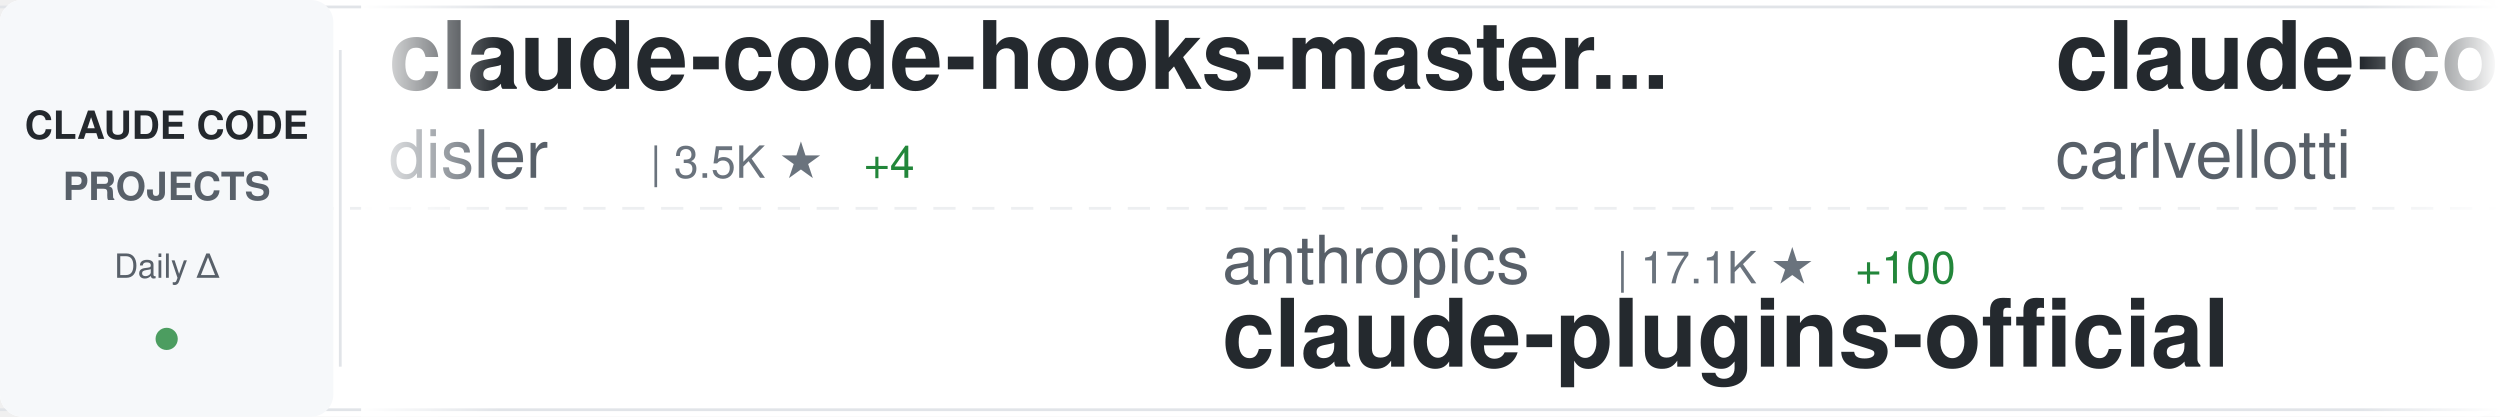
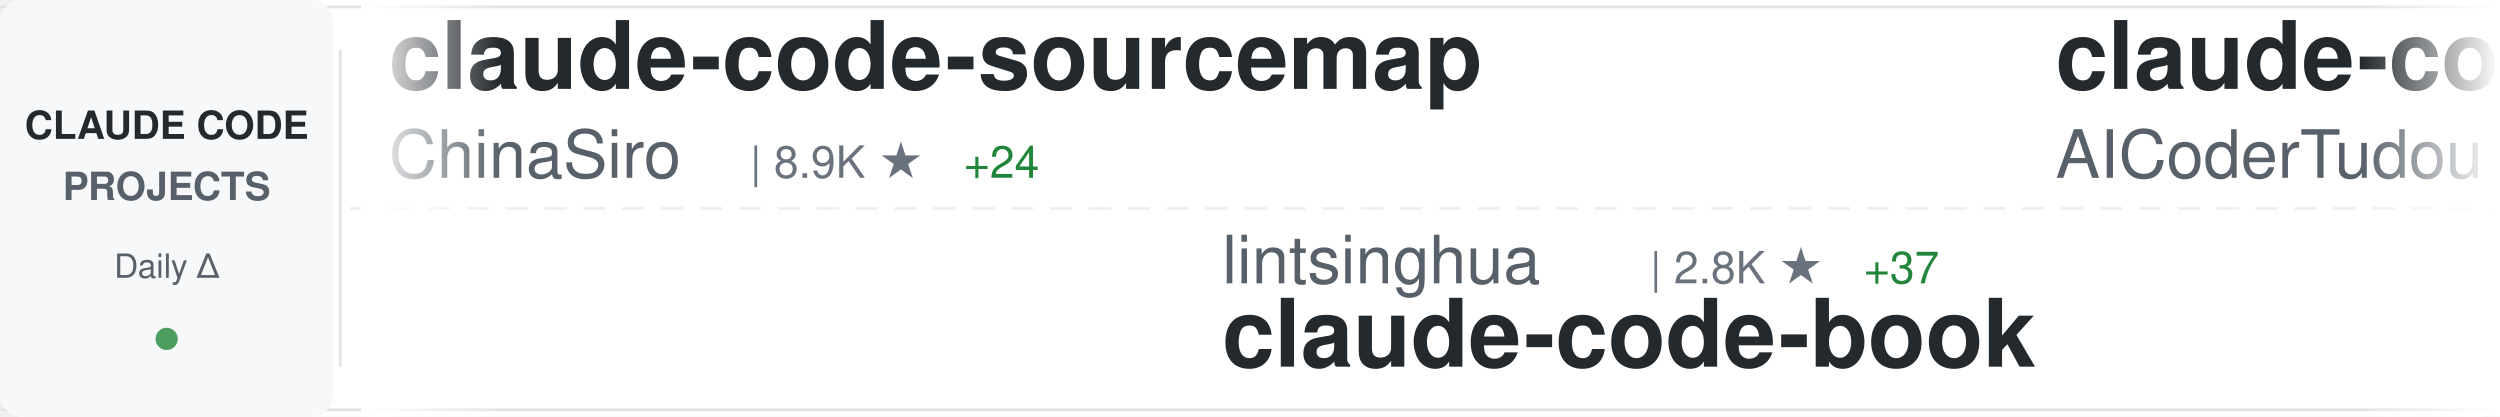
<svg xmlns="http://www.w3.org/2000/svg" width="900" height="150">
  <defs>
    <linearGradient id="awesomeLeftFade" x1="0%" y1="0%" x2="100%" y2="0%">
      <stop offset="0%" style="stop-color:#ffffff;stop-opacity:1" />
      <stop offset="100%" style="stop-color:#ffffff;stop-opacity:0" />
    </linearGradient>
    <linearGradient id="awesomeRightFade" x1="0%" y1="0%" x2="100%" y2="0%">
      <stop offset="0%" style="stop-color:#ffffff;stop-opacity:0" />
      <stop offset="100%" style="stop-color:#ffffff;stop-opacity:1" />
    </linearGradient>
  </defs>
  <rect width="900" height="150" fill="#ffffff" rx="8" />
  <rect x="0" y="2" width="900" height="1" fill="#e1e4e8" />
  <rect x="0" y="147" width="900" height="1" fill="#e1e4e8" />
  <line x1="0" y1="75" x2="900" y2="75" stroke="#e1e4e8" stroke-width="1" stroke-dasharray="8 6" opacity="0.6" />
  <rect x="0" y="0" width="120" height="150" fill="#f6f8fa" rx="8" />
  <text x="60" y="50" font-family="-apple-system, BlinkMacSystemFont, 'Segoe UI', Helvetica, Arial, sans-serif" font-size="14" font-weight="600" fill="#24292e" text-anchor="middle">CLAUDE CODE</text>
  <text x="60" y="72" font-family="-apple-system, BlinkMacSystemFont, 'Segoe UI', Helvetica, Arial, sans-serif" font-size="14" font-weight="600" fill="#586069" text-anchor="middle">PROJECTS</text>
  <text x="60" y="100" font-family="-apple-system, BlinkMacSystemFont, 'Segoe UI', Helvetica, Arial, sans-serif" font-size="12" font-weight="500" fill="#586069" text-anchor="middle">Daily Δ</text>
  <circle cx="60" cy="122" r="4" fill="#22863a" opacity="0.8" />
  <rect x="122" y="18" width="1" height="114" fill="#e1e4e8" />
  <clipPath id="awesomeTickerClip">
    <rect x="130" y="0" width="770" height="150" />
  </clipPath>
  <g clip-path="url(#awesomeTickerClip)">
    <g id="awesomeTickerItems">
      <animateTransform attributeName="transform" attributeType="XML" type="translate" from="0 0" to="-3000 0" dur="54s" repeatCount="indefinite" />
      <g transform="translate(0, 0)">
-         <text x="140" y="32" font-family="-apple-system, BlinkMacSystemFont, 'Segoe UI', Helvetica, Arial, sans-serif" font-size="34" font-weight="600" fill="#24292e">claude-code-hooks-master...</text>
-         <text x="140" y="64" font-family="-apple-system, BlinkMacSystemFont, 'Segoe UI', Helvetica, Arial, sans-serif" font-size="24" font-weight="400" fill="#586069">disler</text>
-         <text x="234" y="64" font-family="-apple-system, BlinkMacSystemFont, 'Segoe UI', Helvetica, Arial, sans-serif" font-size="16" font-weight="500" fill="#6a737d">| 3.5K ★</text>
-         <text x="311" y="64" font-family="-apple-system, BlinkMacSystemFont, 'Segoe UI', Helvetica, Arial, sans-serif" font-size="16" font-weight="500" fill="#22863a"> +4</text>
+         <text x="140" y="32" font-family="-apple-system, BlinkMacSystemFont, 'Segoe UI', Helvetica, Arial, sans-serif" font-size="34" font-weight="600" fill="#24292e">claude-code-sourcemap</text>
+         <text x="140" y="64" font-family="-apple-system, BlinkMacSystemFont, 'Segoe UI', Helvetica, Arial, sans-serif" font-size="24" font-weight="400" fill="#586069">ChinaSiro</text>
+         <text x="270" y="64" font-family="-apple-system, BlinkMacSystemFont, 'Segoe UI', Helvetica, Arial, sans-serif" font-size="16" font-weight="500" fill="#6a737d">| 8.9K ★</text>
+         <text x="347" y="64" font-family="-apple-system, BlinkMacSystemFont, 'Segoe UI', Helvetica, Arial, sans-serif" font-size="16" font-weight="500" fill="#22863a"> +24</text>
      </g>
      <g transform="translate(300, 0)">
-         <text x="140" y="102" font-family="-apple-system, BlinkMacSystemFont, 'Segoe UI', Helvetica, Arial, sans-serif" font-size="24" font-weight="400" fill="#586069">anthropics</text>
-         <text x="282" y="102" font-family="-apple-system, BlinkMacSystemFont, 'Segoe UI', Helvetica, Arial, sans-serif" font-size="16" font-weight="500" fill="#6a737d">| 17.1K ★</text>
-         <text x="368" y="102" font-family="-apple-system, BlinkMacSystemFont, 'Segoe UI', Helvetica, Arial, sans-serif" font-size="16" font-weight="500" fill="#22863a"> +100</text>
-         <text x="140" y="132" font-family="-apple-system, BlinkMacSystemFont, 'Segoe UI', Helvetica, Arial, sans-serif" font-size="34" font-weight="600" fill="#24292e">claude-plugins-official</text>
+         <text x="140" y="102" font-family="-apple-system, BlinkMacSystemFont, 'Segoe UI', Helvetica, Arial, sans-serif" font-size="24" font-weight="400" fill="#586069">lintsinghua</text>
+         <text x="294" y="102" font-family="-apple-system, BlinkMacSystemFont, 'Segoe UI', Helvetica, Arial, sans-serif" font-size="16" font-weight="500" fill="#6a737d">| 2.8K ★</text>
+         <text x="371" y="102" font-family="-apple-system, BlinkMacSystemFont, 'Segoe UI', Helvetica, Arial, sans-serif" font-size="16" font-weight="500" fill="#22863a"> +37</text>
+         <text x="140" y="132" font-family="-apple-system, BlinkMacSystemFont, 'Segoe UI', Helvetica, Arial, sans-serif" font-size="34" font-weight="600" fill="#24292e">claude-code-book</text>
      </g>
      <g transform="translate(600, 0)">
-         <text x="140" y="32" font-family="-apple-system, BlinkMacSystemFont, 'Segoe UI', Helvetica, Arial, sans-serif" font-size="34" font-weight="600" fill="#24292e">claude-code-pm-course</text>
-         <text x="140" y="64" font-family="-apple-system, BlinkMacSystemFont, 'Segoe UI', Helvetica, Arial, sans-serif" font-size="24" font-weight="400" fill="#586069">carlvellotti</text>
-         <text x="306" y="64" font-family="-apple-system, BlinkMacSystemFont, 'Segoe UI', Helvetica, Arial, sans-serif" font-size="16" font-weight="500" fill="#6a737d">| 1.9K ★</text>
-         <text x="383" y="64" font-family="-apple-system, BlinkMacSystemFont, 'Segoe UI', Helvetica, Arial, sans-serif" font-size="16" font-weight="500" fill="#22863a"> +9</text>
+         <text x="140" y="32" font-family="-apple-system, BlinkMacSystemFont, 'Segoe UI', Helvetica, Arial, sans-serif" font-size="34" font-weight="600" fill="#24292e">claude-code-tudou</text>
+         <text x="140" y="64" font-family="-apple-system, BlinkMacSystemFont, 'Segoe UI', Helvetica, Arial, sans-serif" font-size="24" font-weight="400" fill="#586069">AICoderTudou</text>
+         <text x="306" y="64" font-family="-apple-system, BlinkMacSystemFont, 'Segoe UI', Helvetica, Arial, sans-serif" font-size="16" font-weight="500" fill="#6a737d">| 485 ★</text>
+         <text x="374" y="64" font-family="-apple-system, BlinkMacSystemFont, 'Segoe UI', Helvetica, Arial, sans-serif" font-size="16" font-weight="500" fill="#22863a"> +3</text>
      </g>
      <g transform="translate(900, 0)">
-         <text x="140" y="102" font-family="-apple-system, BlinkMacSystemFont, 'Segoe UI', Helvetica, Arial, sans-serif" font-size="24" font-weight="400" fill="#586069">anthropics</text>
-         <text x="282" y="102" font-family="-apple-system, BlinkMacSystemFont, 'Segoe UI', Helvetica, Arial, sans-serif" font-size="16" font-weight="500" fill="#6a737d">| 114.9K ★</text>
-         <text x="377" y="102" font-family="-apple-system, BlinkMacSystemFont, 'Segoe UI', Helvetica, Arial, sans-serif" font-size="16" font-weight="500" fill="#22863a"> +467</text>
-         <text x="140" y="132" font-family="-apple-system, BlinkMacSystemFont, 'Segoe UI', Helvetica, Arial, sans-serif" font-size="34" font-weight="600" fill="#24292e">claude-code</text>
+         <text x="140" y="102" font-family="-apple-system, BlinkMacSystemFont, 'Segoe UI', Helvetica, Arial, sans-serif" font-size="24" font-weight="400" fill="#586069">zebbern</text>
+         <text x="246" y="102" font-family="-apple-system, BlinkMacSystemFont, 'Segoe UI', Helvetica, Arial, sans-serif" font-size="16" font-weight="500" fill="#6a737d">| 3.9K ★</text>
+         <text x="323" y="102" font-family="-apple-system, BlinkMacSystemFont, 'Segoe UI', Helvetica, Arial, sans-serif" font-size="16" font-weight="500" fill="#22863a"> +10</text>
+         <text x="140" y="132" font-family="-apple-system, BlinkMacSystemFont, 'Segoe UI', Helvetica, Arial, sans-serif" font-size="34" font-weight="600" fill="#24292e">claude-code-guide</text>
      </g>
      <g transform="translate(1200, 0)">
-         <text x="140" y="32" font-family="-apple-system, BlinkMacSystemFont, 'Segoe UI', Helvetica, Arial, sans-serif" font-size="34" font-weight="600" fill="#24292e">claude-code</text>
-         <text x="140" y="64" font-family="-apple-system, BlinkMacSystemFont, 'Segoe UI', Helvetica, Arial, sans-serif" font-size="24" font-weight="400" fill="#586069">codeaashu</text>
-         <text x="270" y="64" font-family="-apple-system, BlinkMacSystemFont, 'Segoe UI', Helvetica, Arial, sans-serif" font-size="16" font-weight="500" fill="#6a737d">| 2.1K ★</text>
-         <text x="347" y="64" font-family="-apple-system, BlinkMacSystemFont, 'Segoe UI', Helvetica, Arial, sans-serif" font-size="16" font-weight="500" fill="#22863a"> +23</text>
+         <text x="140" y="32" font-family="-apple-system, BlinkMacSystemFont, 'Segoe UI', Helvetica, Arial, sans-serif" font-size="34" font-weight="600" fill="#24292e">ClaudeCode</text>
+         <text x="140" y="64" font-family="-apple-system, BlinkMacSystemFont, 'Segoe UI', Helvetica, Arial, sans-serif" font-size="24" font-weight="400" fill="#586069">guanshan</text>
+         <text x="258" y="64" font-family="-apple-system, BlinkMacSystemFont, 'Segoe UI', Helvetica, Arial, sans-serif" font-size="16" font-weight="500" fill="#6a737d">| 56 ★</text>
+         <text x="317" y="64" font-family="-apple-system, BlinkMacSystemFont, 'Segoe UI', Helvetica, Arial, sans-serif" font-size="16" font-weight="500" fill="#22863a"> +1</text>
      </g>
      <g transform="translate(1500, 0)">
-         <text x="140" y="102" font-family="-apple-system, BlinkMacSystemFont, 'Segoe UI', Helvetica, Arial, sans-serif" font-size="24" font-weight="400" fill="#586069">anthropics</text>
-         <text x="282" y="102" font-family="-apple-system, BlinkMacSystemFont, 'Segoe UI', Helvetica, Arial, sans-serif" font-size="16" font-weight="500" fill="#6a737d">| 797 ★</text>
-         <text x="350" y="102" font-family="-apple-system, BlinkMacSystemFont, 'Segoe UI', Helvetica, Arial, sans-serif" font-size="16" font-weight="500" fill="#22863a"> +2</text>
-         <text x="140" y="132" font-family="-apple-system, BlinkMacSystemFont, 'Segoe UI', Helvetica, Arial, sans-serif" font-size="34" font-weight="600" fill="#24292e">claude-code-base-action</text>
+         <text x="140" y="102" font-family="-apple-system, BlinkMacSystemFont, 'Segoe UI', Helvetica, Arial, sans-serif" font-size="24" font-weight="400" fill="#586069">centminmod</text>
+         <text x="282" y="102" font-family="-apple-system, BlinkMacSystemFont, 'Segoe UI', Helvetica, Arial, sans-serif" font-size="16" font-weight="500" fill="#6a737d">| 2.2K ★</text>
+         <text x="359" y="102" font-family="-apple-system, BlinkMacSystemFont, 'Segoe UI', Helvetica, Arial, sans-serif" font-size="16" font-weight="500" fill="#22863a"> +2</text>
+         <text x="140" y="132" font-family="-apple-system, BlinkMacSystemFont, 'Segoe UI', Helvetica, Arial, sans-serif" font-size="34" font-weight="600" fill="#24292e">my-claude-code-setup</text>
      </g>
      <g transform="translate(1800, 0)">
-         <text x="140" y="32" font-family="-apple-system, BlinkMacSystemFont, 'Segoe UI', Helvetica, Arial, sans-serif" font-size="34" font-weight="600" fill="#24292e">claude-code</text>
-         <text x="140" y="64" font-family="-apple-system, BlinkMacSystemFont, 'Segoe UI', Helvetica, Arial, sans-serif" font-size="24" font-weight="400" fill="#586069">T-Lab-CUHKSZ</text>
-         <text x="306" y="64" font-family="-apple-system, BlinkMacSystemFont, 'Segoe UI', Helvetica, Arial, sans-serif" font-size="16" font-weight="500" fill="#6a737d">| 288 ★</text>
+         <text x="140" y="32" font-family="-apple-system, BlinkMacSystemFont, 'Segoe UI', Helvetica, Arial, sans-serif" font-size="34" font-weight="600" fill="#24292e">Claude-Code-Source-Study</text>
+         <text x="140" y="64" font-family="-apple-system, BlinkMacSystemFont, 'Segoe UI', Helvetica, Arial, sans-serif" font-size="24" font-weight="400" fill="#586069">luyao618</text>
+         <text x="258" y="64" font-family="-apple-system, BlinkMacSystemFont, 'Segoe UI', Helvetica, Arial, sans-serif" font-size="16" font-weight="500" fill="#6a737d">| 1.2K ★</text>
+         <text x="335" y="64" font-family="-apple-system, BlinkMacSystemFont, 'Segoe UI', Helvetica, Arial, sans-serif" font-size="16" font-weight="500" fill="#22863a"> +9</text>
      </g>
      <g transform="translate(2100, 0)">
-         <text x="140" y="102" font-family="-apple-system, BlinkMacSystemFont, 'Segoe UI', Helvetica, Arial, sans-serif" font-size="24" font-weight="400" fill="#586069">Onewon</text>
-         <text x="234" y="102" font-family="-apple-system, BlinkMacSystemFont, 'Segoe UI', Helvetica, Arial, sans-serif" font-size="16" font-weight="500" fill="#6a737d">| 178 ★</text>
-         <text x="302" y="102" font-family="-apple-system, BlinkMacSystemFont, 'Segoe UI', Helvetica, Arial, sans-serif" font-size="16" font-weight="500" fill="#22863a"> +2</text>
-         <text x="140" y="132" font-family="-apple-system, BlinkMacSystemFont, 'Segoe UI', Helvetica, Arial, sans-serif" font-size="34" font-weight="600" fill="#24292e">claude-code</text>
+         <text x="140" y="102" font-family="-apple-system, BlinkMacSystemFont, 'Segoe UI', Helvetica, Arial, sans-serif" font-size="24" font-weight="400" fill="#586069">huangserva</text>
+         <text x="282" y="102" font-family="-apple-system, BlinkMacSystemFont, 'Segoe UI', Helvetica, Arial, sans-serif" font-size="16" font-weight="500" fill="#6a737d">| 552 ★</text>
+         <text x="140" y="132" font-family="-apple-system, BlinkMacSystemFont, 'Segoe UI', Helvetica, Arial, sans-serif" font-size="34" font-weight="600" fill="#24292e">claude-code-cli</text>
      </g>
      <g transform="translate(2400, 0)">
-         <text x="140" y="32" font-family="-apple-system, BlinkMacSystemFont, 'Segoe UI', Helvetica, Arial, sans-serif" font-size="34" font-weight="600" fill="#24292e">claude-code-hub</text>
-         <text x="140" y="64" font-family="-apple-system, BlinkMacSystemFont, 'Segoe UI', Helvetica, Arial, sans-serif" font-size="24" font-weight="400" fill="#586069">ding113</text>
-         <text x="246" y="64" font-family="-apple-system, BlinkMacSystemFont, 'Segoe UI', Helvetica, Arial, sans-serif" font-size="16" font-weight="500" fill="#6a737d">| 2.5K ★</text>
-         <text x="323" y="64" font-family="-apple-system, BlinkMacSystemFont, 'Segoe UI', Helvetica, Arial, sans-serif" font-size="16" font-weight="500" fill="#22863a"> +28</text>
+         <text x="140" y="32" font-family="-apple-system, BlinkMacSystemFont, 'Segoe UI', Helvetica, Arial, sans-serif" font-size="34" font-weight="600" fill="#24292e">learn-claude-code</text>
+         <text x="140" y="64" font-family="-apple-system, BlinkMacSystemFont, 'Segoe UI', Helvetica, Arial, sans-serif" font-size="24" font-weight="400" fill="#586069">shareAI-lab</text>
+         <text x="294" y="64" font-family="-apple-system, BlinkMacSystemFont, 'Segoe UI', Helvetica, Arial, sans-serif" font-size="16" font-weight="500" fill="#6a737d">| 54.2K ★</text>
+         <text x="380" y="64" font-family="-apple-system, BlinkMacSystemFont, 'Segoe UI', Helvetica, Arial, sans-serif" font-size="16" font-weight="500" fill="#22863a"> +347</text>
      </g>
      <g transform="translate(2700, 0)">
-         <text x="140" y="102" font-family="-apple-system, BlinkMacSystemFont, 'Segoe UI', Helvetica, Arial, sans-serif" font-size="24" font-weight="400" fill="#586069">anthropics</text>
-         <text x="282" y="102" font-family="-apple-system, BlinkMacSystemFont, 'Segoe UI', Helvetica, Arial, sans-serif" font-size="16" font-weight="500" fill="#6a737d">| 119.0K ★</text>
-         <text x="377" y="102" font-family="-apple-system, BlinkMacSystemFont, 'Segoe UI', Helvetica, Arial, sans-serif" font-size="16" font-weight="500" fill="#22863a"> +932</text>
-         <text x="140" y="132" font-family="-apple-system, BlinkMacSystemFont, 'Segoe UI', Helvetica, Arial, sans-serif" font-size="34" font-weight="600" fill="#24292e">skills</text>
+         <text x="140" y="102" font-family="-apple-system, BlinkMacSystemFont, 'Segoe UI', Helvetica, Arial, sans-serif" font-size="24" font-weight="400" fill="#586069">Yeachan-Heo</text>
+         <text x="294" y="102" font-family="-apple-system, BlinkMacSystemFont, 'Segoe UI', Helvetica, Arial, sans-serif" font-size="16" font-weight="500" fill="#6a737d">| 29.5K ★</text>
+         <text x="380" y="102" font-family="-apple-system, BlinkMacSystemFont, 'Segoe UI', Helvetica, Arial, sans-serif" font-size="16" font-weight="500" fill="#22863a"> +268</text>
+         <text x="140" y="132" font-family="-apple-system, BlinkMacSystemFont, 'Segoe UI', Helvetica, Arial, sans-serif" font-size="34" font-weight="600" fill="#24292e">oh-my-claudecode</text>
      </g>
      <g transform="translate(3000, 0)">
-         <text x="140" y="32" font-family="-apple-system, BlinkMacSystemFont, 'Segoe UI', Helvetica, Arial, sans-serif" font-size="34" font-weight="600" fill="#24292e">claude-code-hooks-master...</text>
-         <text x="140" y="64" font-family="-apple-system, BlinkMacSystemFont, 'Segoe UI', Helvetica, Arial, sans-serif" font-size="24" font-weight="400" fill="#586069">disler</text>
-         <text x="234" y="64" font-family="-apple-system, BlinkMacSystemFont, 'Segoe UI', Helvetica, Arial, sans-serif" font-size="16" font-weight="500" fill="#6a737d">| 3.5K ★</text>
-         <text x="311" y="64" font-family="-apple-system, BlinkMacSystemFont, 'Segoe UI', Helvetica, Arial, sans-serif" font-size="16" font-weight="500" fill="#22863a"> +4</text>
+         <text x="140" y="32" font-family="-apple-system, BlinkMacSystemFont, 'Segoe UI', Helvetica, Arial, sans-serif" font-size="34" font-weight="600" fill="#24292e">claude-code-sourcemap</text>
+         <text x="140" y="64" font-family="-apple-system, BlinkMacSystemFont, 'Segoe UI', Helvetica, Arial, sans-serif" font-size="24" font-weight="400" fill="#586069">ChinaSiro</text>
+         <text x="270" y="64" font-family="-apple-system, BlinkMacSystemFont, 'Segoe UI', Helvetica, Arial, sans-serif" font-size="16" font-weight="500" fill="#6a737d">| 8.9K ★</text>
+         <text x="347" y="64" font-family="-apple-system, BlinkMacSystemFont, 'Segoe UI', Helvetica, Arial, sans-serif" font-size="16" font-weight="500" fill="#22863a"> +24</text>
      </g>
      <g transform="translate(3300, 0)">
-         <text x="140" y="102" font-family="-apple-system, BlinkMacSystemFont, 'Segoe UI', Helvetica, Arial, sans-serif" font-size="24" font-weight="400" fill="#586069">anthropics</text>
-         <text x="282" y="102" font-family="-apple-system, BlinkMacSystemFont, 'Segoe UI', Helvetica, Arial, sans-serif" font-size="16" font-weight="500" fill="#6a737d">| 17.1K ★</text>
-         <text x="368" y="102" font-family="-apple-system, BlinkMacSystemFont, 'Segoe UI', Helvetica, Arial, sans-serif" font-size="16" font-weight="500" fill="#22863a"> +100</text>
-         <text x="140" y="132" font-family="-apple-system, BlinkMacSystemFont, 'Segoe UI', Helvetica, Arial, sans-serif" font-size="34" font-weight="600" fill="#24292e">claude-plugins-official</text>
+         <text x="140" y="102" font-family="-apple-system, BlinkMacSystemFont, 'Segoe UI', Helvetica, Arial, sans-serif" font-size="24" font-weight="400" fill="#586069">lintsinghua</text>
+         <text x="294" y="102" font-family="-apple-system, BlinkMacSystemFont, 'Segoe UI', Helvetica, Arial, sans-serif" font-size="16" font-weight="500" fill="#6a737d">| 2.8K ★</text>
+         <text x="371" y="102" font-family="-apple-system, BlinkMacSystemFont, 'Segoe UI', Helvetica, Arial, sans-serif" font-size="16" font-weight="500" fill="#22863a"> +37</text>
+         <text x="140" y="132" font-family="-apple-system, BlinkMacSystemFont, 'Segoe UI', Helvetica, Arial, sans-serif" font-size="34" font-weight="600" fill="#24292e">claude-code-book</text>
      </g>
      <g transform="translate(3600, 0)">
-         <text x="140" y="32" font-family="-apple-system, BlinkMacSystemFont, 'Segoe UI', Helvetica, Arial, sans-serif" font-size="34" font-weight="600" fill="#24292e">claude-code-pm-course</text>
-         <text x="140" y="64" font-family="-apple-system, BlinkMacSystemFont, 'Segoe UI', Helvetica, Arial, sans-serif" font-size="24" font-weight="400" fill="#586069">carlvellotti</text>
-         <text x="306" y="64" font-family="-apple-system, BlinkMacSystemFont, 'Segoe UI', Helvetica, Arial, sans-serif" font-size="16" font-weight="500" fill="#6a737d">| 1.9K ★</text>
-         <text x="383" y="64" font-family="-apple-system, BlinkMacSystemFont, 'Segoe UI', Helvetica, Arial, sans-serif" font-size="16" font-weight="500" fill="#22863a"> +9</text>
+         <text x="140" y="32" font-family="-apple-system, BlinkMacSystemFont, 'Segoe UI', Helvetica, Arial, sans-serif" font-size="34" font-weight="600" fill="#24292e">claude-code-tudou</text>
+         <text x="140" y="64" font-family="-apple-system, BlinkMacSystemFont, 'Segoe UI', Helvetica, Arial, sans-serif" font-size="24" font-weight="400" fill="#586069">AICoderTudou</text>
+         <text x="306" y="64" font-family="-apple-system, BlinkMacSystemFont, 'Segoe UI', Helvetica, Arial, sans-serif" font-size="16" font-weight="500" fill="#6a737d">| 485 ★</text>
+         <text x="374" y="64" font-family="-apple-system, BlinkMacSystemFont, 'Segoe UI', Helvetica, Arial, sans-serif" font-size="16" font-weight="500" fill="#22863a"> +3</text>
      </g>
      <g transform="translate(3900, 0)">
-         <text x="140" y="102" font-family="-apple-system, BlinkMacSystemFont, 'Segoe UI', Helvetica, Arial, sans-serif" font-size="24" font-weight="400" fill="#586069">anthropics</text>
-         <text x="282" y="102" font-family="-apple-system, BlinkMacSystemFont, 'Segoe UI', Helvetica, Arial, sans-serif" font-size="16" font-weight="500" fill="#6a737d">| 114.9K ★</text>
-         <text x="377" y="102" font-family="-apple-system, BlinkMacSystemFont, 'Segoe UI', Helvetica, Arial, sans-serif" font-size="16" font-weight="500" fill="#22863a"> +467</text>
-         <text x="140" y="132" font-family="-apple-system, BlinkMacSystemFont, 'Segoe UI', Helvetica, Arial, sans-serif" font-size="34" font-weight="600" fill="#24292e">claude-code</text>
+         <text x="140" y="102" font-family="-apple-system, BlinkMacSystemFont, 'Segoe UI', Helvetica, Arial, sans-serif" font-size="24" font-weight="400" fill="#586069">zebbern</text>
+         <text x="246" y="102" font-family="-apple-system, BlinkMacSystemFont, 'Segoe UI', Helvetica, Arial, sans-serif" font-size="16" font-weight="500" fill="#6a737d">| 3.9K ★</text>
+         <text x="323" y="102" font-family="-apple-system, BlinkMacSystemFont, 'Segoe UI', Helvetica, Arial, sans-serif" font-size="16" font-weight="500" fill="#22863a"> +10</text>
+         <text x="140" y="132" font-family="-apple-system, BlinkMacSystemFont, 'Segoe UI', Helvetica, Arial, sans-serif" font-size="34" font-weight="600" fill="#24292e">claude-code-guide</text>
      </g>
    </g>
  </g>
  <rect x="130" y="0" width="50" height="150" fill="url(#awesomeLeftFade)" />
  <rect x="850" y="0" width="50" height="150" fill="url(#awesomeRightFade)" />
</svg>
